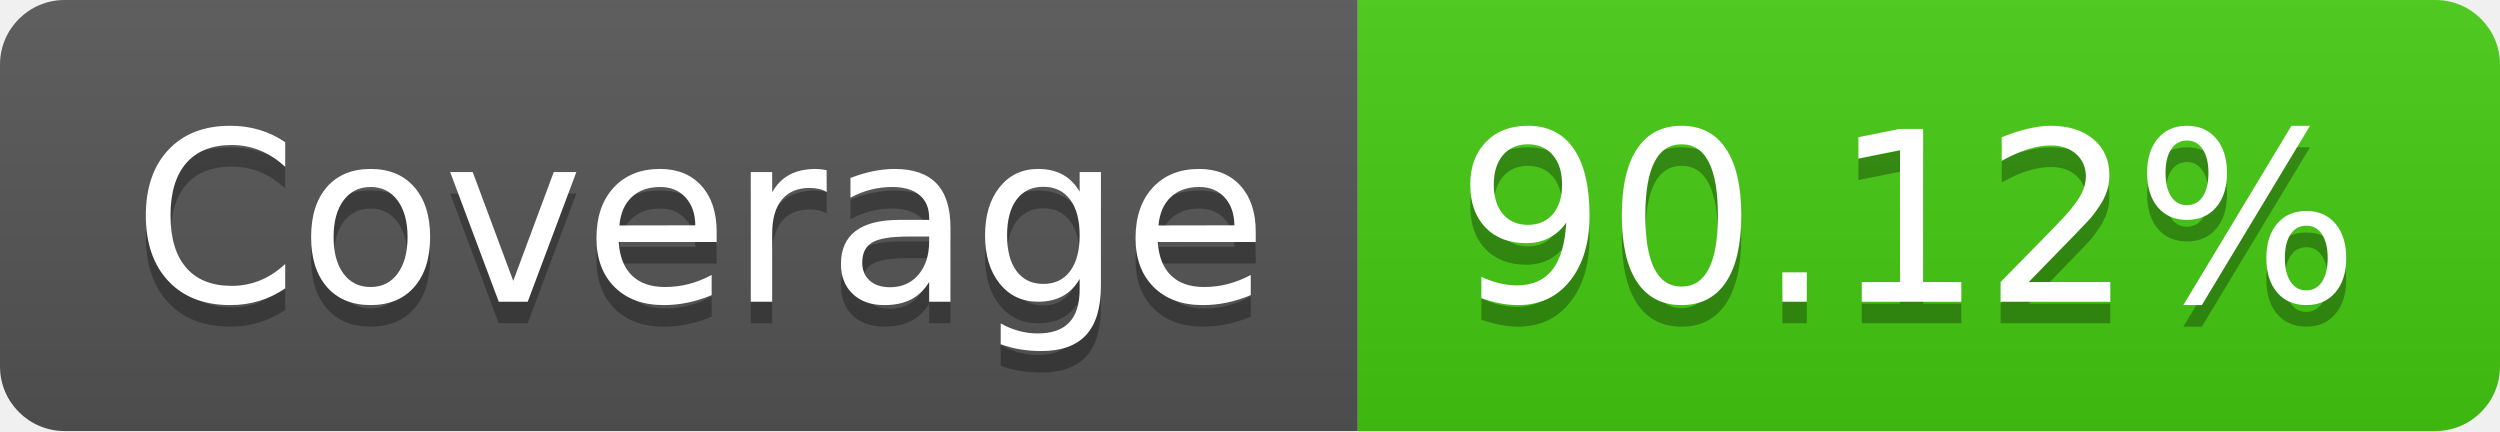
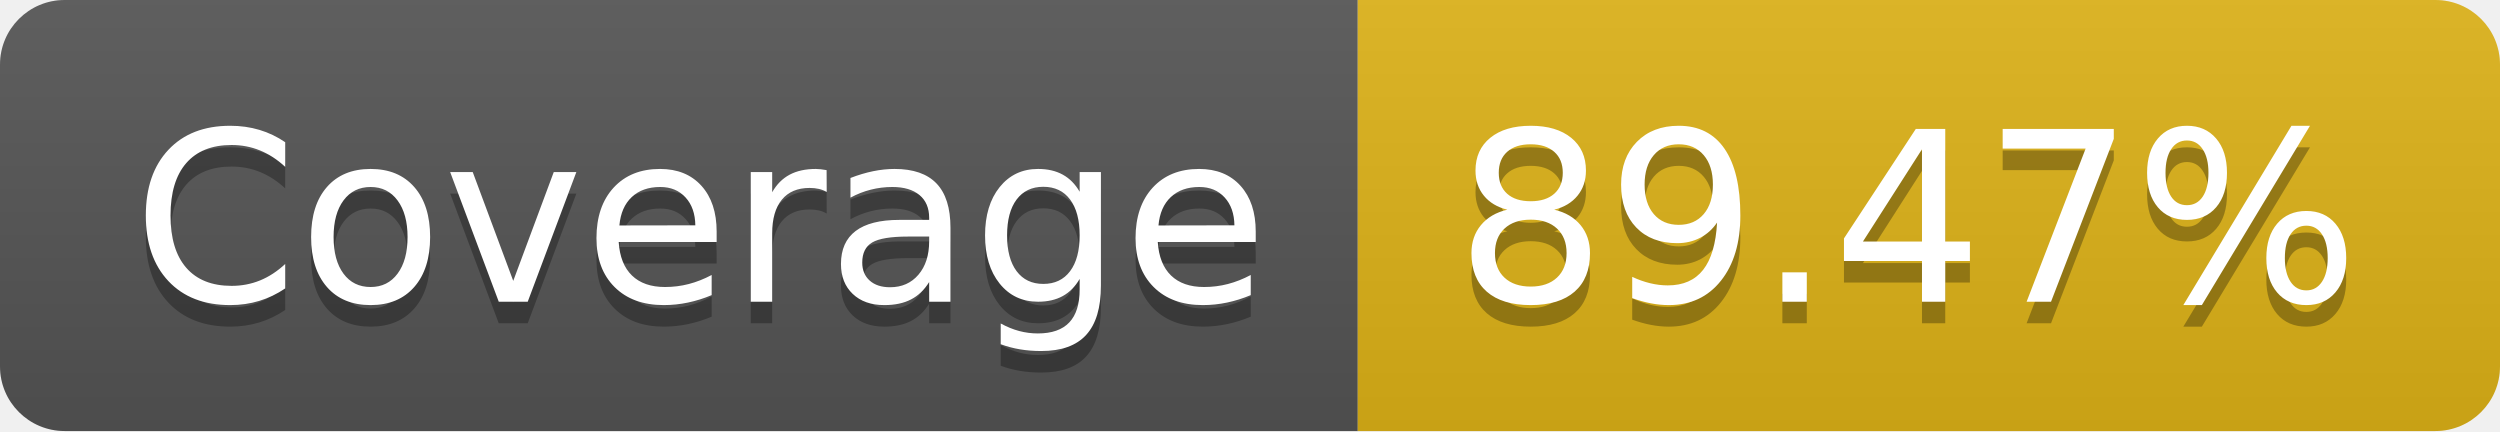
- <svg xmlns="http://www.w3.org/2000/svg" width="116" height="20" role="img" aria-label="Coverage: 90.12%">
+ <svg xmlns="http://www.w3.org/2000/svg" width="116" height="20" role="img" aria-label="Coverage: 89.47%">
  <linearGradient id="s" x2="0" y2="100%">
    <stop offset="0" stop-color="#bbb" stop-opacity=".1" />
    <stop offset="1" stop-opacity=".1" />
  </linearGradient>
  <clipPath id="r">
    <rect width="116" height="20" rx="3" fill="#fff" />
  </clipPath>
  <g clip-path="url(#r)">
    <rect width="63" height="20" fill="#555" />
-     <rect x="63" width="53" height="20" fill="#4c1" />
+     <rect x="63" width="53" height="20" fill="#dfb317" />
    <rect width="116" height="20" fill="url(#s)" />
  </g>
  <g fill="#fff" text-anchor="middle" font-family="Verdana,Geneva,DejaVu Sans,sans-serif" text-rendering="geometricPrecision" font-size="110">
    <text aria-hidden="true" x="325" y="150" fill="#010101" fill-opacity=".3" transform="scale(.1)" textLength="530">Coverage</text>
    <text x="325" y="140" transform="scale(.1)" fill="#fff" textLength="530">Coverage</text>
-     <text aria-hidden="true" x="885" y="150" fill="#010101" fill-opacity=".3" transform="scale(.1)" textLength="430">90.12%</text>
-     <text x="885" y="140" transform="scale(.1)" fill="#fff" textLength="430">90.12%</text>
+     <text aria-hidden="true" x="885" y="150" fill="#010101" fill-opacity=".3" transform="scale(.1)" textLength="430">89.47%</text>
+     <text x="885" y="140" transform="scale(.1)" fill="#fff" textLength="430">89.47%</text>
  </g>
</svg>
